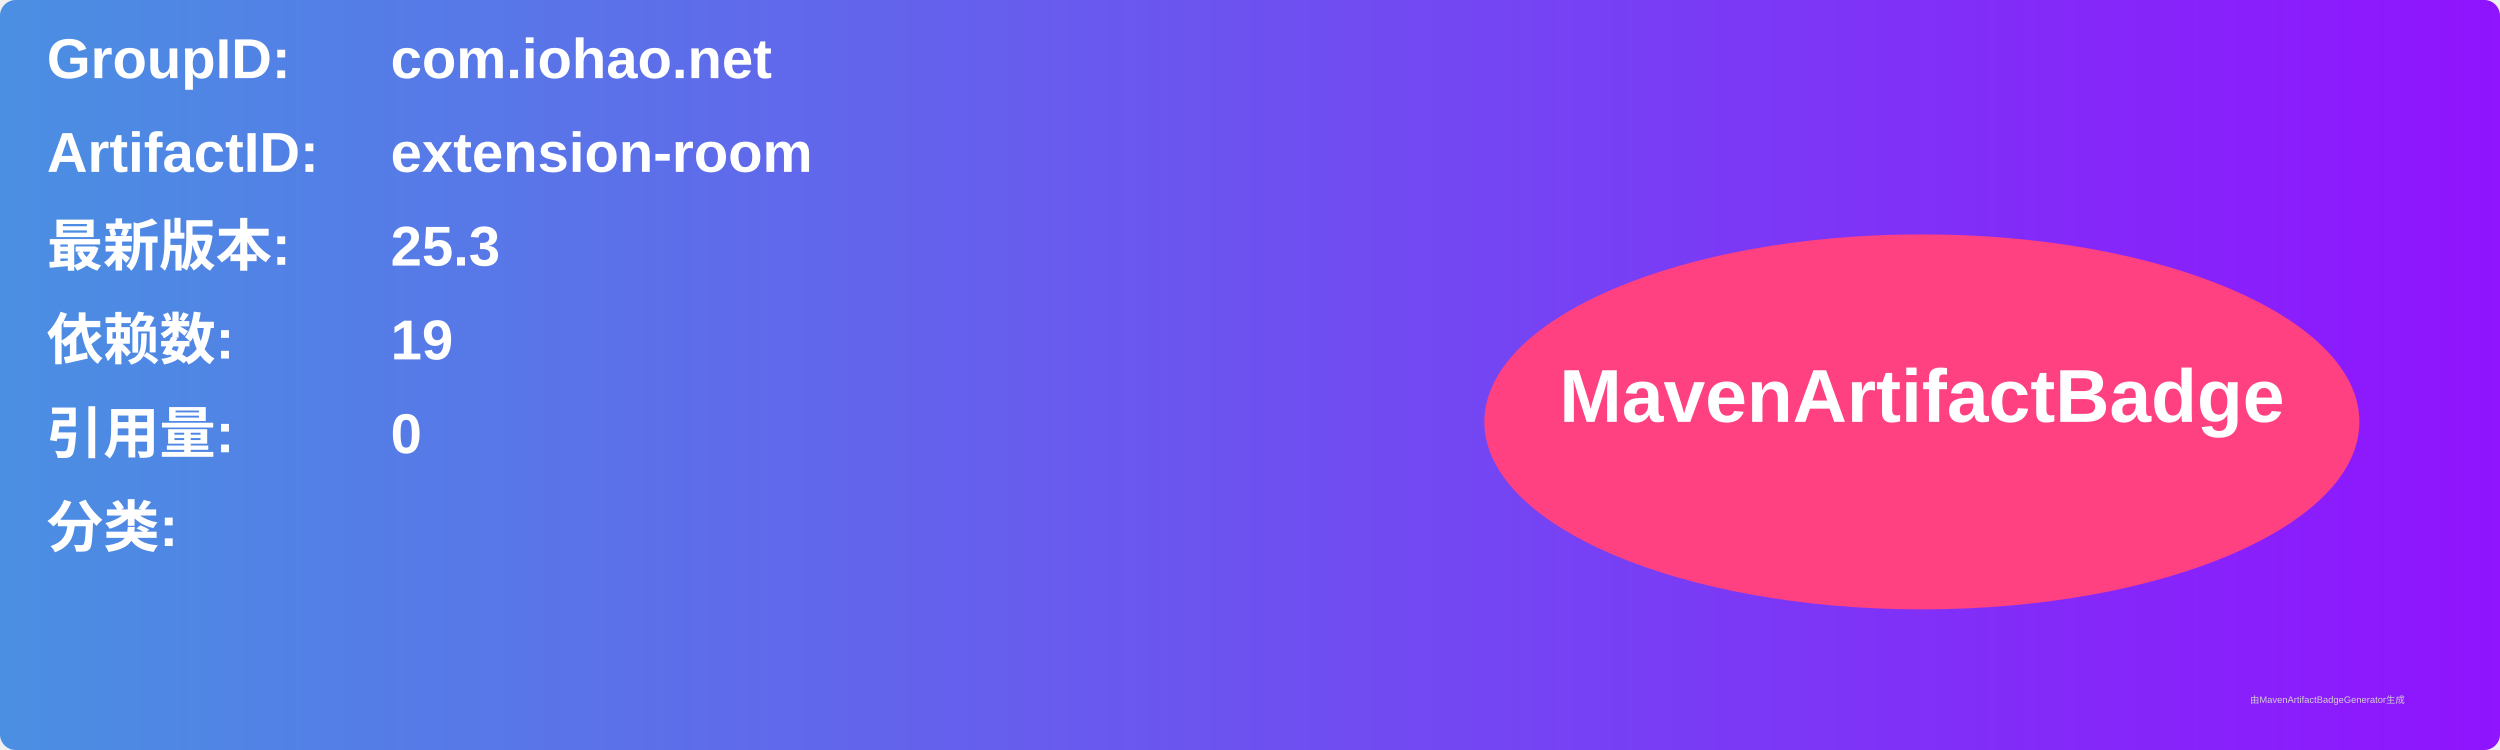
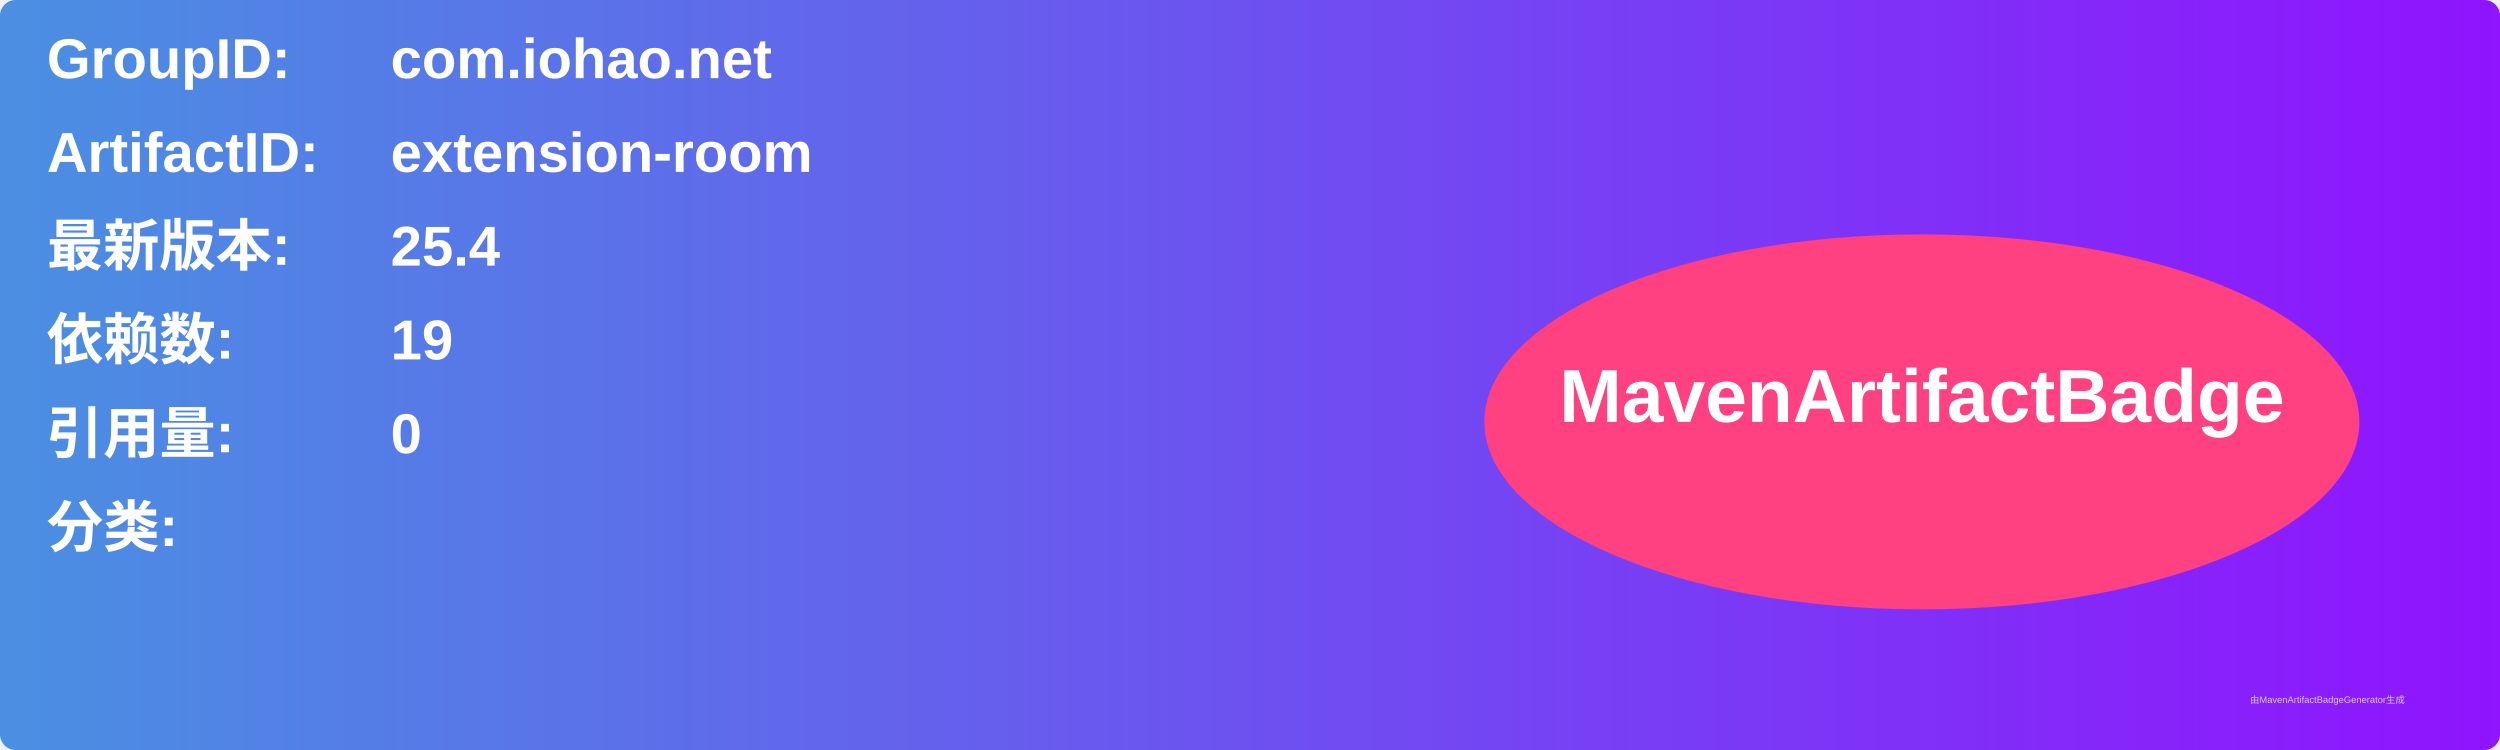
<svg xmlns="http://www.w3.org/2000/svg" width="800" height="240" viewBox="0 0 800 240">
  <linearGradient id="grad" x1="0%" y1="0%" x2="100%" y2="0%">
    <stop offset="0%" stop-color="#4a90e2" />
    <stop offset="100%" stop-color="#9013fe" />
  </linearGradient>
  <rect width="100%" height="100%" rx="5" ry="5" fill="url(#grad)" />
  <g transform="translate(15, 15)">
    <text x="0" y="10" font-family="Arial" font-size="18" fill="white" font-weight="bold" width="260">GroupID:</text>
    <text x="110" y="10" font-family="Arial" font-size="18" fill="white" font-weight="bold" width="460">com.iohao.net</text>
    <text x="0" y="40" font-family="Arial" font-size="18" fill="white" font-weight="bold" width="260">ArtifactID:</text>
    <text x="110" y="40" font-family="Arial" font-size="18" fill="white" font-weight="bold" width="460">extension-room</text>
    <text x="0" y="70" font-family="Arial" font-size="18" fill="white" font-weight="bold">最新版本:</text>
    <text x="110" y="70" font-family="Arial" font-size="18" fill="white" font-weight="bold">
-       <tspan font-weight="bold">25.3</tspan>
+       <tspan font-weight="bold">25.4</tspan>
    </text>
    <text x="0" y="100" font-family="Arial" font-size="18" fill="white" font-weight="bold">依赖数: </text>
    <text x="110" y="100" font-family="Arial" font-size="18" fill="white">
      <tspan font-weight="bold">19</tspan>
    </text>
    <text x="0" y="130" font-family="Arial" font-size="18" fill="white" font-weight="bold">引用量: </text>
    <text x="110" y="130" font-family="Arial" font-size="18" fill="white">
      <tspan font-weight="bold">0</tspan>
    </text>
    <text x="0" y="160" font-family="Arial" font-size="18" fill="white" font-weight="bold">分类:</text>
    <text x="10" y="190" font-family="Arial" font-size="10" fill="white">
      <tspan font-weight="bold" />
    </text>
    <ellipse cx="600" cy="120" rx="140" ry="60" fill="#ff4081" />
    <text x="600" y="120" text-anchor="middle" font-family="Arial" font-size="24" fill="white" font-weight="bold">MavenArtifactBadge</text>
  </g>
  <text x="720" y="225" font-family="Arial" font-size="3" fill="#d0d0d0">由MavenArtifactBadgeGenerator生成</text>
</svg>
